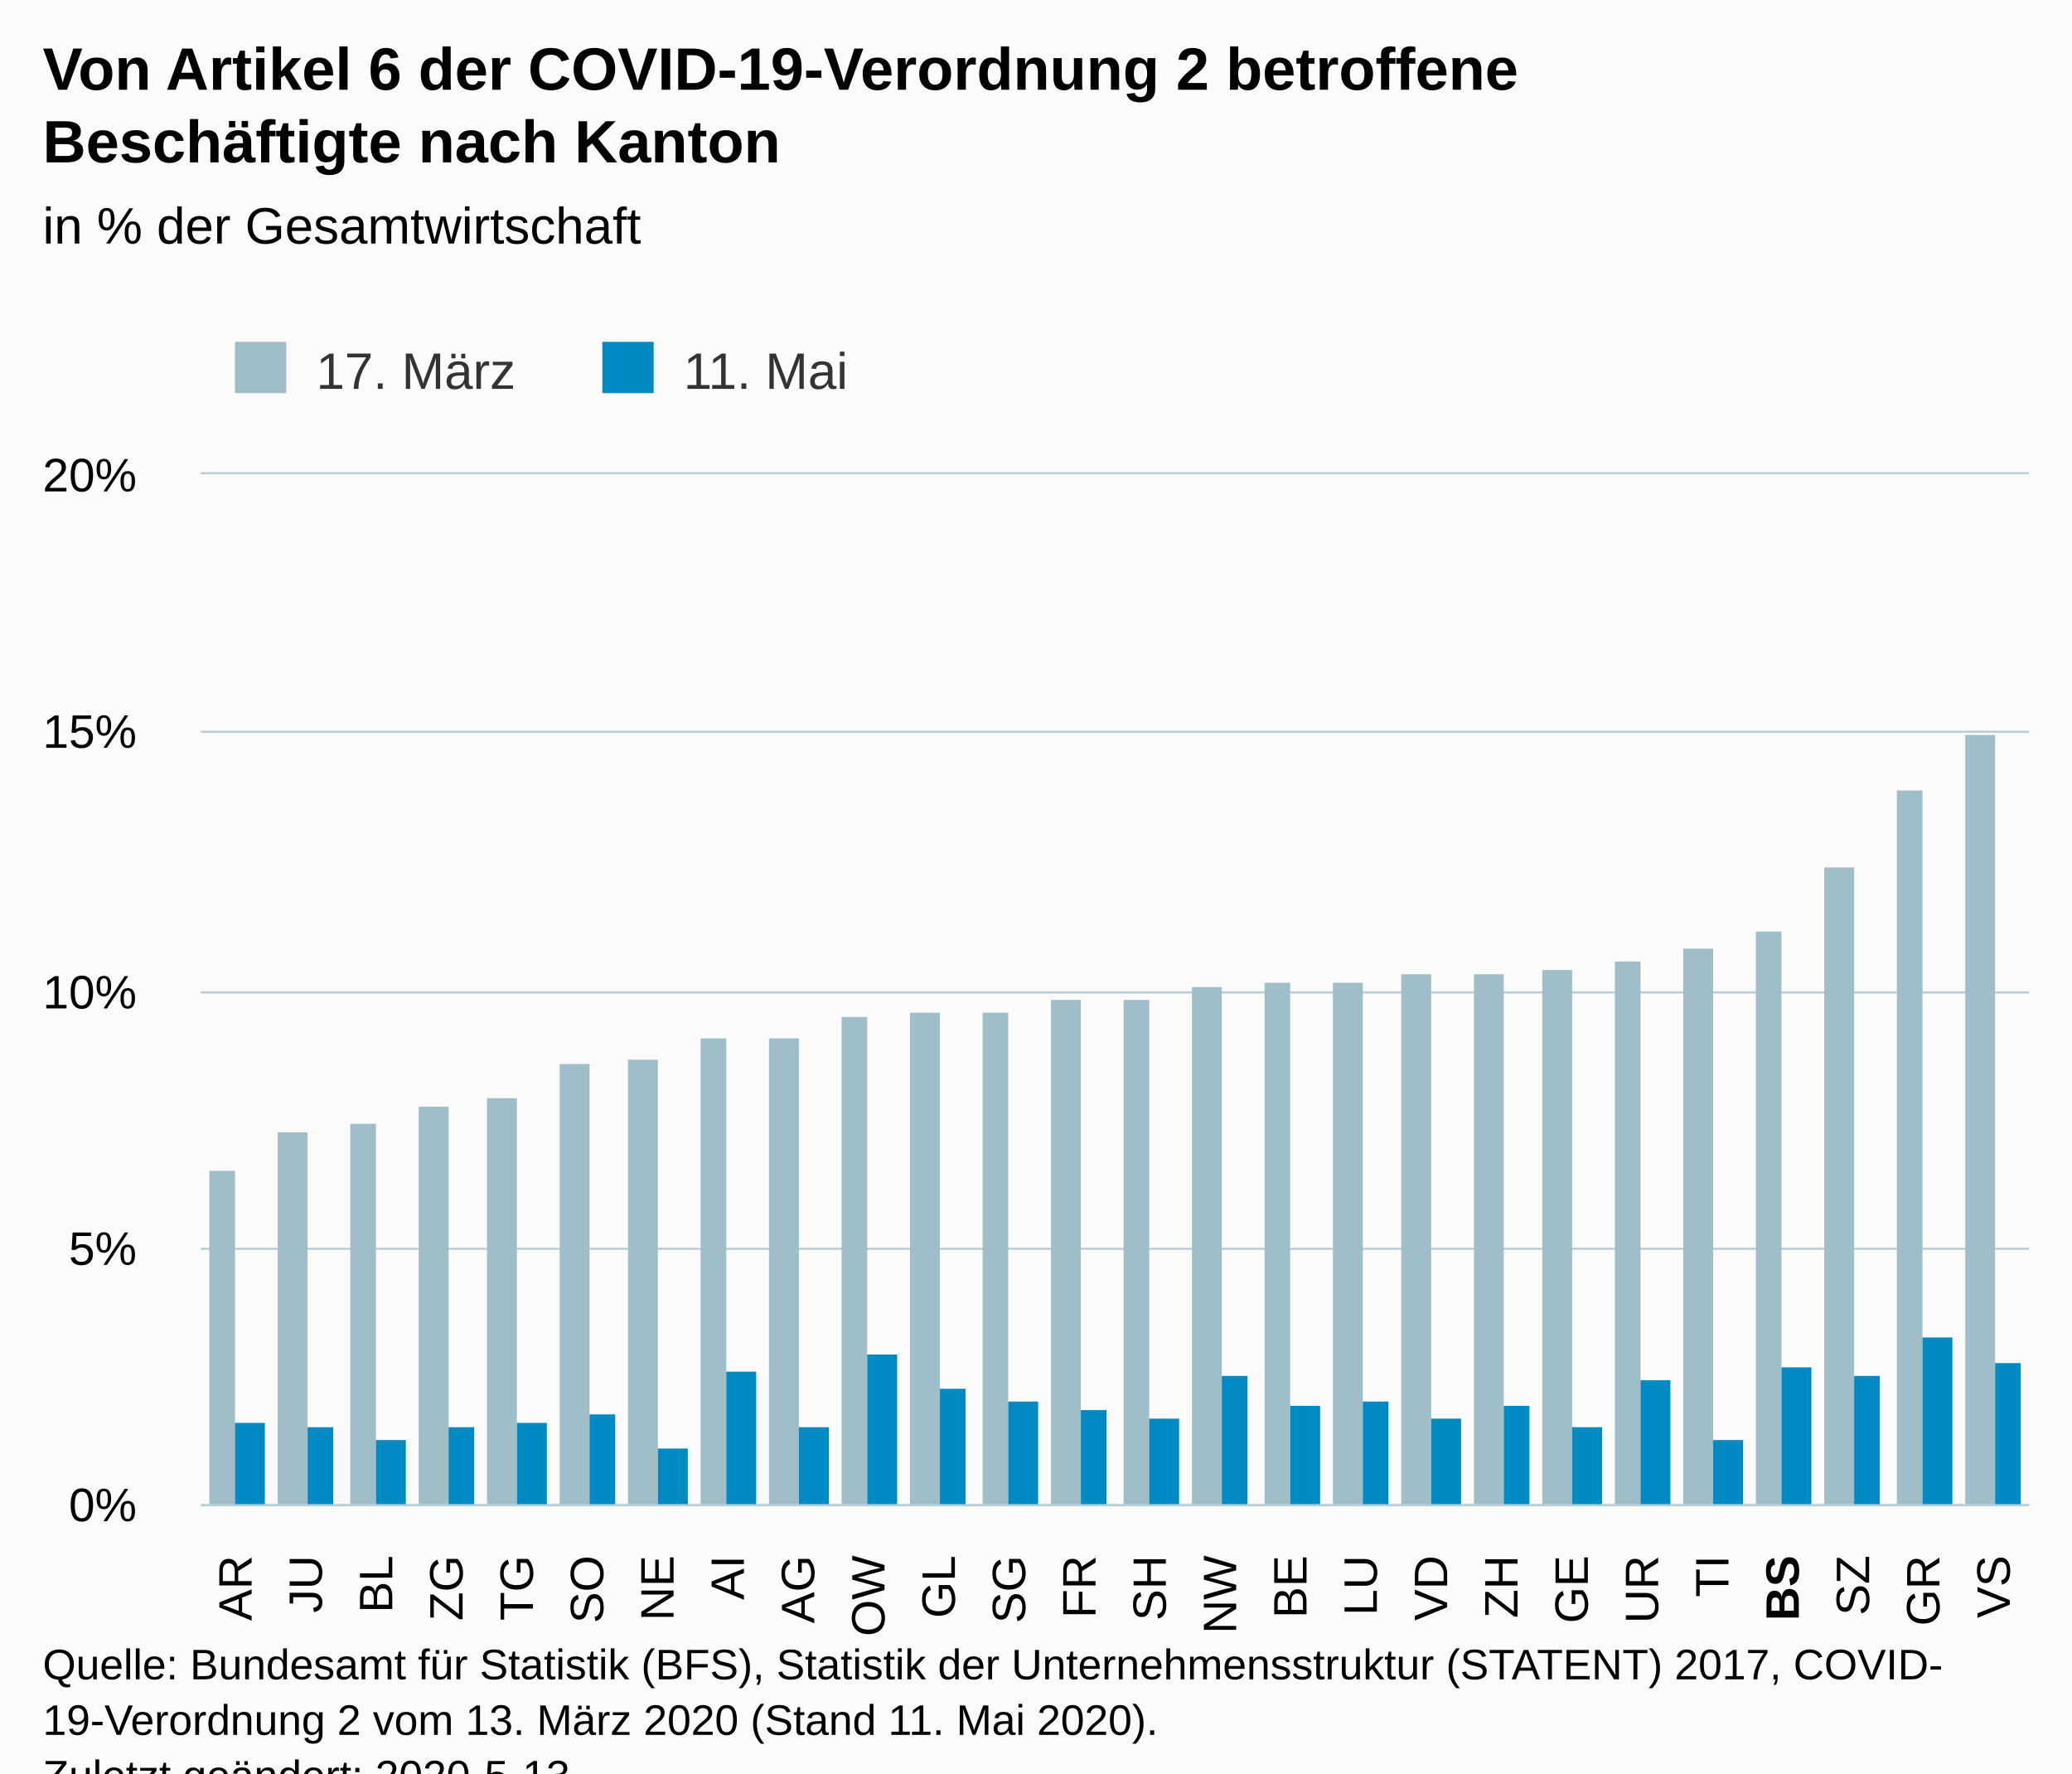
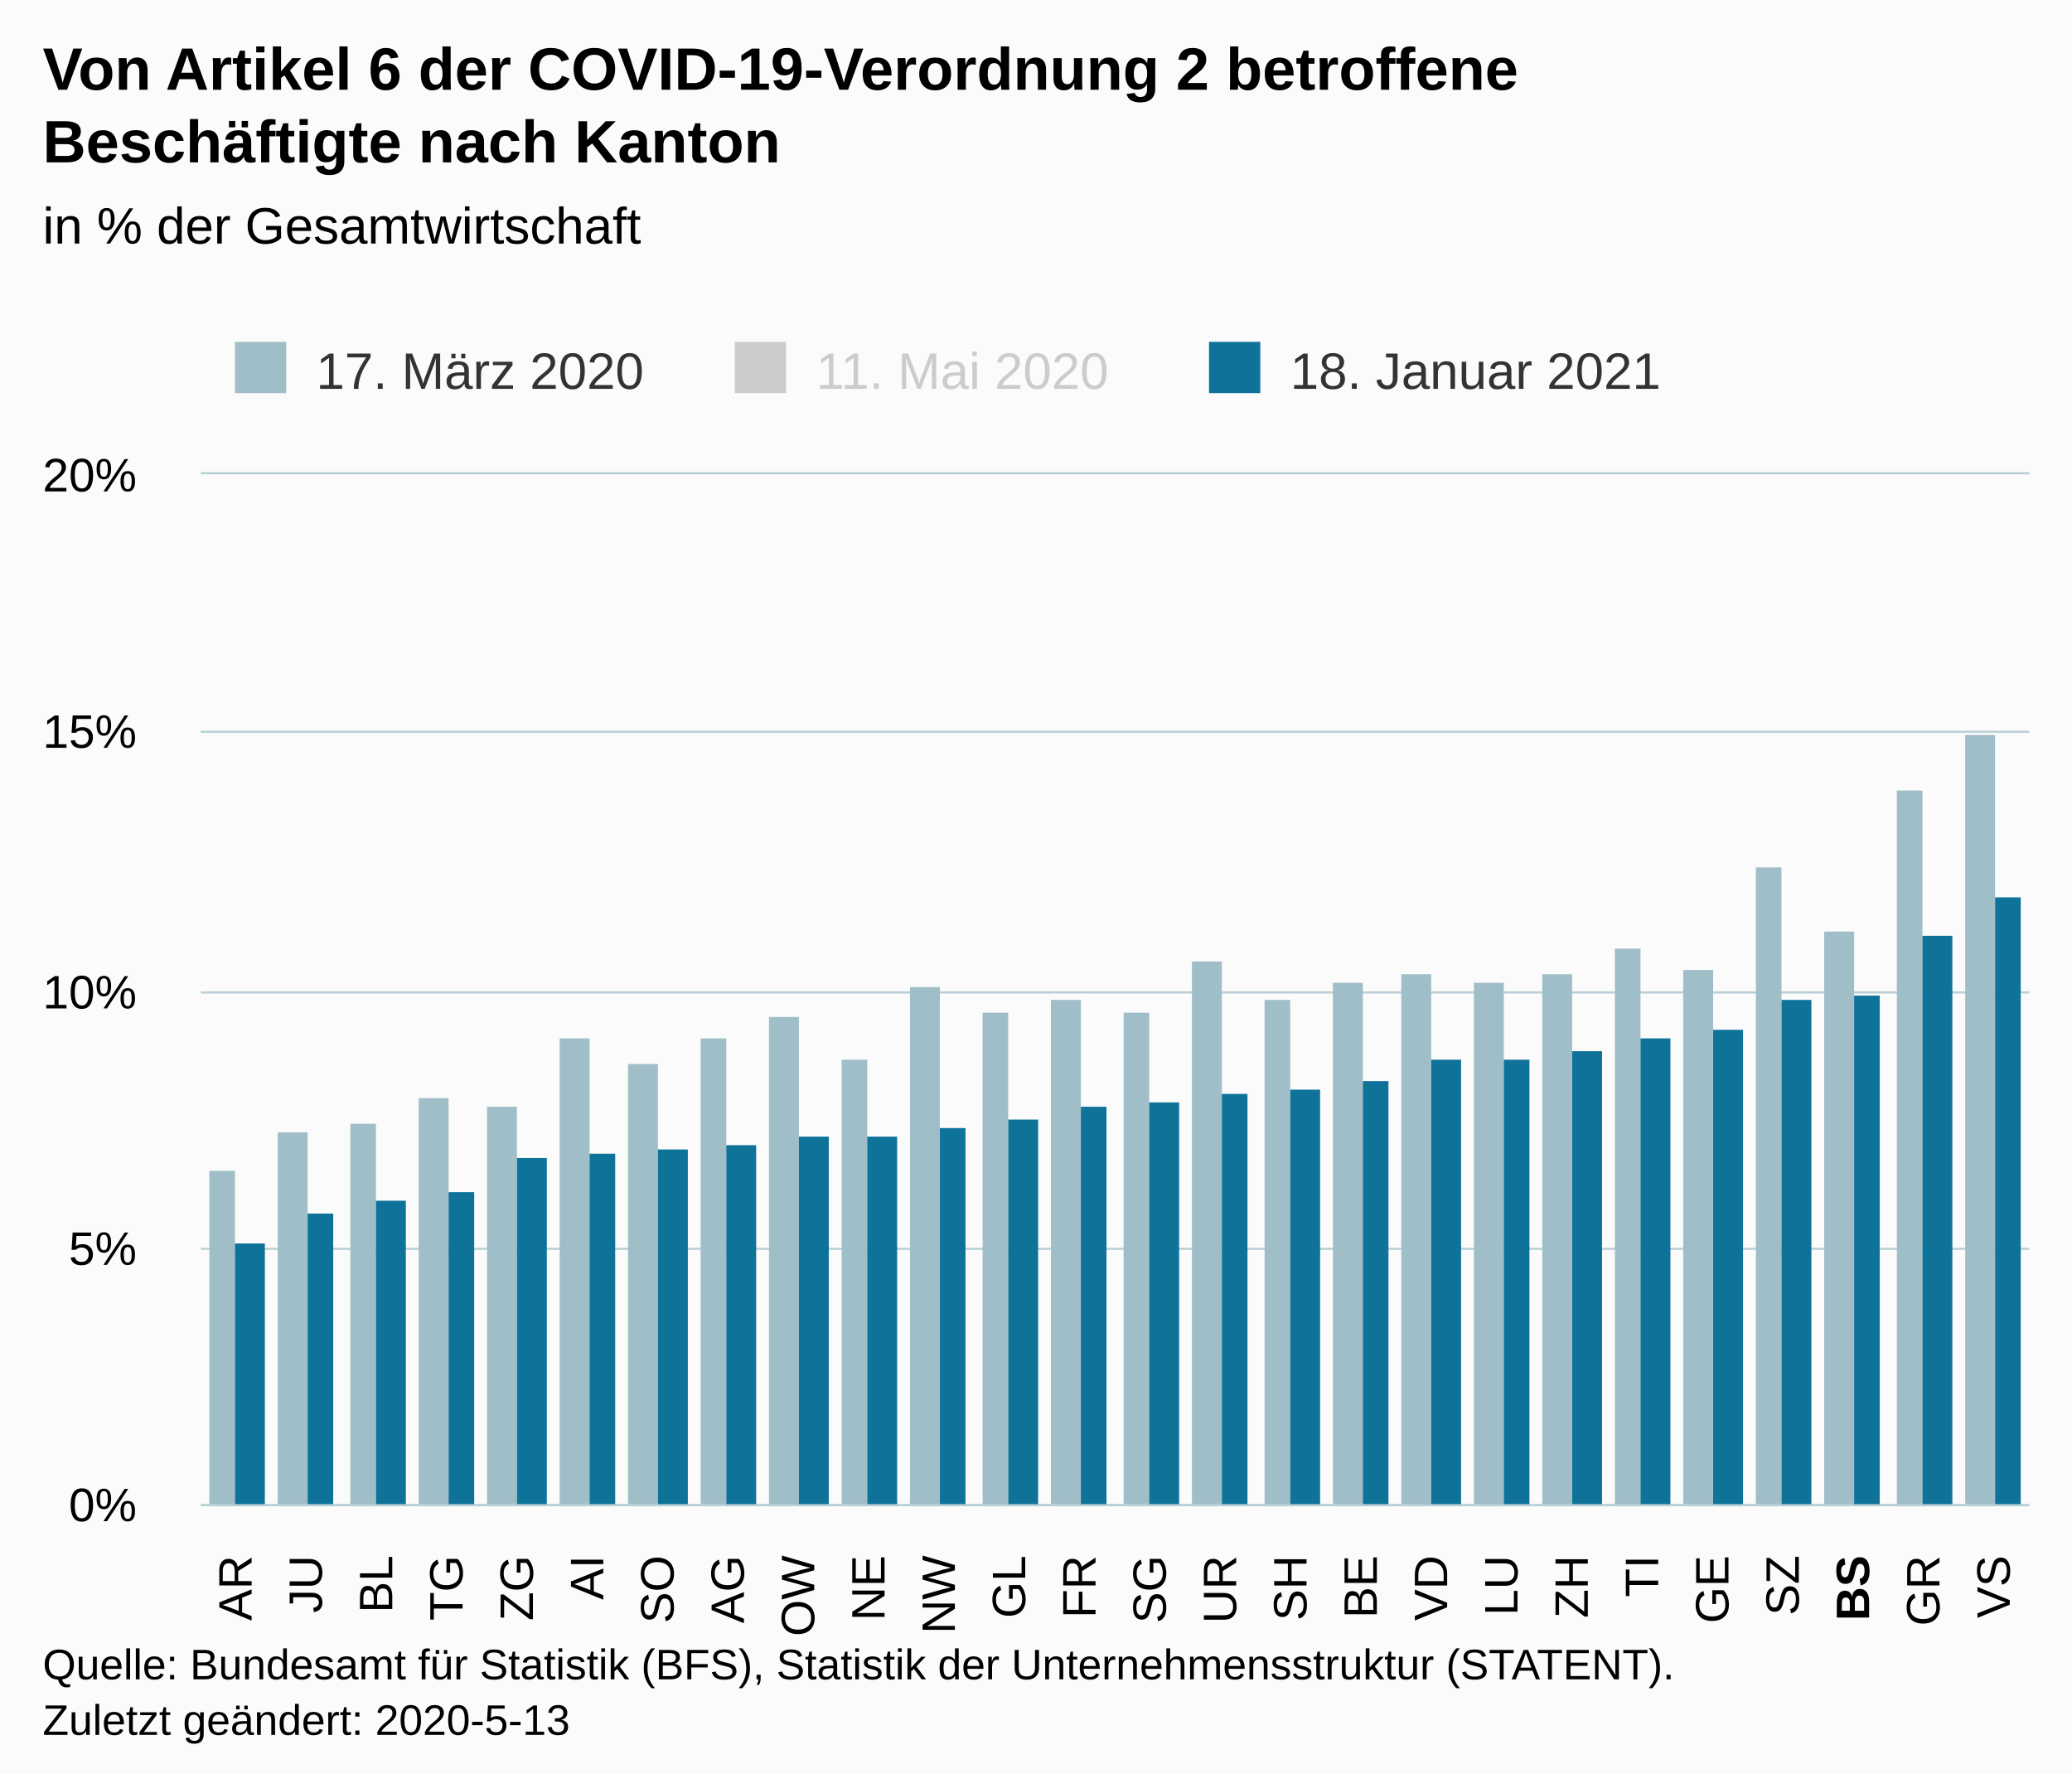
<svg xmlns="http://www.w3.org/2000/svg" version="1.1" class="highcharts-root" style="font-family:Arial;font-size:12px;" viewBox="0 0 485 415">
  <defs>
-     <clipPath id="highcharts-l3eeclt-6">
+     <clipPath id="highcharts-koc18ab-84-">
      <rect x="0" y="0" width="428" height="241" fill="none" />
    </clipPath>
-     <clipPath id="highcharts-l3eeclt-7">
+     <clipPath id="highcharts-koc18ab-111-">
      <rect x="0" y="0" width="428" height="241" fill="none" />
    </clipPath>
  </defs>
  <rect fill="#fbfbfb" class="highcharts-background" x="0" y="0" width="485" height="428" rx="0" ry="0" />
  <rect fill="none" class="highcharts-plot-background" x="47" y="111" width="428" height="241" />
  <g class="highcharts-pane-group" data-z-index="0" />
-   <g class="highcharts-grid highcharts-xaxis-grid " data-z-index="1">
+   <g class="highcharts-grid highcharts-xaxis-grid" data-z-index="1">
    <path fill="none" data-z-index="1" class="highcharts-grid-line" d="M 62.5 111 L 62.5 352" opacity="1" />
    <path fill="none" data-z-index="1" class="highcharts-grid-line" d="M 79.5 111 L 79.5 352" opacity="1" />
    <path fill="none" data-z-index="1" class="highcharts-grid-line" d="M 95.5 111 L 95.5 352" opacity="1" />
    <path fill="none" data-z-index="1" class="highcharts-grid-line" d="M 112.5 111 L 112.5 352" opacity="1" />
    <path fill="none" data-z-index="1" class="highcharts-grid-line" d="M 128.5 111 L 128.5 352" opacity="1" />
    <path fill="none" data-z-index="1" class="highcharts-grid-line" d="M 145.5 111 L 145.5 352" opacity="1" />
    <path fill="none" data-z-index="1" class="highcharts-grid-line" d="M 161.5 111 L 161.5 352" opacity="1" />
    <path fill="none" data-z-index="1" class="highcharts-grid-line" d="M 178.5 111 L 178.5 352" opacity="1" />
    <path fill="none" data-z-index="1" class="highcharts-grid-line" d="M 194.5 111 L 194.5 352" opacity="1" />
    <path fill="none" data-z-index="1" class="highcharts-grid-line" d="M 211.5 111 L 211.5 352" opacity="1" />
    <path fill="none" data-z-index="1" class="highcharts-grid-line" d="M 227.5 111 L 227.5 352" opacity="1" />
    <path fill="none" data-z-index="1" class="highcharts-grid-line" d="M 244.5 111 L 244.5 352" opacity="1" />
    <path fill="none" data-z-index="1" class="highcharts-grid-line" d="M 260.5 111 L 260.5 352" opacity="1" />
    <path fill="none" data-z-index="1" class="highcharts-grid-line" d="M 276.5 111 L 276.5 352" opacity="1" />
    <path fill="none" data-z-index="1" class="highcharts-grid-line" d="M 293.5 111 L 293.5 352" opacity="1" />
    <path fill="none" data-z-index="1" class="highcharts-grid-line" d="M 309.5 111 L 309.5 352" opacity="1" />
    <path fill="none" data-z-index="1" class="highcharts-grid-line" d="M 326.5 111 L 326.5 352" opacity="1" />
    <path fill="none" data-z-index="1" class="highcharts-grid-line" d="M 342.5 111 L 342.5 352" opacity="1" />
    <path fill="none" data-z-index="1" class="highcharts-grid-line" d="M 359.5 111 L 359.5 352" opacity="1" />
    <path fill="none" data-z-index="1" class="highcharts-grid-line" d="M 375.5 111 L 375.5 352" opacity="1" />
    <path fill="none" data-z-index="1" class="highcharts-grid-line" d="M 392.5 111 L 392.5 352" opacity="1" />
    <path fill="none" data-z-index="1" class="highcharts-grid-line" d="M 408.5 111 L 408.5 352" opacity="1" />
    <path fill="none" data-z-index="1" class="highcharts-grid-line" d="M 425.5 111 L 425.5 352" opacity="1" />
    <path fill="none" data-z-index="1" class="highcharts-grid-line" d="M 441.5 111 L 441.5 352" opacity="1" />
    <path fill="none" data-z-index="1" class="highcharts-grid-line" d="M 458.5 111 L 458.5 352" opacity="1" />
    <path fill="none" data-z-index="1" class="highcharts-grid-line" d="M 474.5 111 L 474.5 352" opacity="1" />
    <path fill="none" data-z-index="1" class="highcharts-grid-line" d="M 46.5 111 L 46.5 352" opacity="1" />
  </g>
-   <g class="highcharts-grid highcharts-yaxis-grid " data-z-index="1">
+   <g class="highcharts-grid highcharts-yaxis-grid" data-z-index="1">
    <path fill="none" stroke="#B9CFD7" stroke-width="0.5" data-z-index="1" class="highcharts-grid-line" d="M 47 352.25 L 475 352.25" opacity="1" />
    <path fill="none" stroke="#B9CFD7" stroke-width="0.5" data-z-index="1" class="highcharts-grid-line" d="M 47 292.25 L 475 292.25" opacity="1" />
    <path fill="none" stroke="#B9CFD7" stroke-width="0.5" data-z-index="1" class="highcharts-grid-line" d="M 47 232.25 L 475 232.25" opacity="1" />
    <path fill="none" stroke="#B9CFD7" stroke-width="0.5" data-z-index="1" class="highcharts-grid-line" d="M 47 171.25 L 475 171.25" opacity="1" />
    <path fill="none" stroke="#B9CFD7" stroke-width="0.5" data-z-index="1" class="highcharts-grid-line" d="M 47 110.75 L 475 110.75" opacity="1" />
  </g>
  <rect fill="none" class="highcharts-plot-border" data-z-index="1" x="47" y="111" width="428" height="241" />
-   <g class="highcharts-axis highcharts-xaxis " data-z-index="2">
+   <g class="highcharts-axis highcharts-xaxis" data-z-index="2">
    <path fill="none" class="highcharts-axis-line" stroke="#B9CFD7" stroke-width="0.5" data-z-index="7" d="M 47 352.25 L 475 352.25" />
  </g>
-   <g class="highcharts-axis highcharts-yaxis " data-z-index="2">
+   <g class="highcharts-axis highcharts-yaxis" data-z-index="2">
    <path fill="none" class="highcharts-axis-line" data-z-index="7" d="M 47 111 L 47 352" />
  </g>
  <g class="highcharts-series-group" data-z-index="3">
-     <g data-z-index="0.1" class="highcharts-series highcharts-series-0 highcharts-column-series " transform="translate(47,111) scale(1 1)" clip-path="url(#highcharts-l3eeclt-7)">
-       <rect x="2" y="163" width="6" height="79" fill="#A0BEC8" class="highcharts-point" />
-       <rect x="18" y="154" width="7" height="88" fill="#A0BEC8" class="highcharts-point" />
-       <rect x="35" y="152" width="6" height="90" fill="#A0BEC8" class="highcharts-point" />
-       <rect x="51" y="148" width="7" height="94" fill="#A0BEC8" class="highcharts-point" />
-       <rect x="67" y="146" width="7" height="96" fill="#A0BEC8" class="highcharts-point" />
-       <rect x="84" y="138" width="7" height="104" fill="#A0BEC8" class="highcharts-point" />
-       <rect x="100" y="137" width="7" height="105" fill="#A0BEC8" class="highcharts-point" />
-       <rect x="117" y="132" width="6" height="110" fill="#A0BEC8" class="highcharts-point" />
-       <rect x="133" y="132" width="7" height="110" fill="#A0BEC8" class="highcharts-point" />
-       <rect x="150" y="127" width="6" height="115" fill="#A0BEC8" class="highcharts-point" />
-       <rect x="166" y="126" width="7" height="116" fill="#A0BEC8" class="highcharts-point" />
-       <rect x="183" y="126" width="6" height="116" fill="#A0BEC8" class="highcharts-point" />
-       <rect x="199" y="123" width="7" height="119" fill="#A0BEC8" class="highcharts-point" />
-       <rect x="216" y="123" width="6" height="119" fill="#A0BEC8" class="highcharts-point" />
-       <rect x="232" y="120" width="7" height="122" fill="#A0BEC8" class="highcharts-point" />
-       <rect x="249" y="119" width="6" height="123" fill="#A0BEC8" class="highcharts-point" />
-       <rect x="265" y="119" width="7" height="123" fill="#A0BEC8" class="highcharts-point" />
-       <rect x="281" y="117" width="7" height="125" fill="#A0BEC8" class="highcharts-point" />
-       <rect x="298" y="117" width="7" height="125" fill="#A0BEC8" class="highcharts-point" />
-       <rect x="314" y="116" width="7" height="126" fill="#A0BEC8" class="highcharts-point" />
-       <rect x="331" y="114" width="6" height="128" fill="#A0BEC8" class="highcharts-point" />
-       <rect x="347" y="111" width="7" height="131" fill="#A0BEC8" class="highcharts-point" />
-       <rect x="364" y="107" width="6" height="135" fill="#A0BEC8" class="highcharts-point" />
-       <rect x="380" y="92" width="7" height="150" fill="#A0BEC8" class="highcharts-point" />
-       <rect x="397" y="74" width="6" height="168" fill="#A0BEC8" class="highcharts-point" />
-       <rect x="413" y="61" width="7" height="181" fill="#A0BEC8" class="highcharts-point" />
+     <g class="highcharts-series highcharts-series-0 highcharts-column-series" data-z-index="0.1" opacity="1" transform="translate(47,111) scale(1 1)" clip-path="url(#highcharts-koc18ab-111-)">
+       <rect x="2" y="163" width="6" height="79" fill="#A0BEC8" opacity="1" class="highcharts-point" />
+       <rect x="18" y="154" width="7" height="88" fill="#A0BEC8" opacity="1" class="highcharts-point" />
+       <rect x="35" y="152" width="6" height="90" fill="#A0BEC8" opacity="1" class="highcharts-point" />
+       <rect x="51" y="146" width="7" height="96" fill="#A0BEC8" opacity="1" class="highcharts-point" />
+       <rect x="67" y="148" width="7" height="94" fill="#A0BEC8" opacity="1" class="highcharts-point" />
+       <rect x="84" y="132" width="7" height="110" fill="#A0BEC8" opacity="1" class="highcharts-point" />
+       <rect x="100" y="138" width="7" height="104" fill="#A0BEC8" opacity="1" class="highcharts-point" />
+       <rect x="117" y="132" width="6" height="110" fill="#A0BEC8" opacity="1" class="highcharts-point" />
+       <rect x="133" y="127" width="7" height="115" fill="#A0BEC8" opacity="1" class="highcharts-point" />
+       <rect x="150" y="137" width="6" height="105" fill="#A0BEC8" opacity="1" class="highcharts-point" />
+       <rect x="166" y="120" width="7" height="122" fill="#A0BEC8" opacity="1" class="highcharts-point" />
+       <rect x="183" y="126" width="6" height="116" fill="#A0BEC8" opacity="1" class="highcharts-point" />
+       <rect x="199" y="123" width="7" height="119" fill="#A0BEC8" opacity="1" class="highcharts-point" />
+       <rect x="216" y="126" width="6" height="116" fill="#A0BEC8" opacity="1" class="highcharts-point" />
+       <rect x="232" y="114" width="7" height="128" fill="#A0BEC8" opacity="1" class="highcharts-point" />
+       <rect x="249" y="123" width="6" height="119" fill="#A0BEC8" opacity="1" class="highcharts-point" />
+       <rect x="265" y="119" width="7" height="123" fill="#A0BEC8" opacity="1" class="highcharts-point" />
+       <rect x="281" y="117" width="7" height="125" fill="#A0BEC8" opacity="1" class="highcharts-point" />
+       <rect x="298" y="119" width="7" height="123" fill="#A0BEC8" opacity="1" class="highcharts-point" />
+       <rect x="314" y="117" width="7" height="125" fill="#A0BEC8" opacity="1" class="highcharts-point" />
+       <rect x="331" y="111" width="6" height="131" fill="#A0BEC8" opacity="1" class="highcharts-point" />
+       <rect x="347" y="116" width="7" height="126" fill="#A0BEC8" opacity="1" class="highcharts-point" />
+       <rect x="364" y="92" width="6" height="150" fill="#A0BEC8" opacity="1" class="highcharts-point" />
+       <rect x="380" y="107" width="7" height="135" fill="#A0BEC8" opacity="1" class="highcharts-point" />
+       <rect x="397" y="74" width="6" height="168" fill="#A0BEC8" opacity="1" class="highcharts-point" />
+       <rect x="413" y="61" width="7" height="181" fill="#A0BEC8" opacity="1" class="highcharts-point" />
    </g>
-     <g data-z-index="0.1" class="highcharts-markers highcharts-series-0 highcharts-column-series " transform="translate(47,111) scale(1 1)" clip-path="none" />
-     <g data-z-index="0.1" class="highcharts-series highcharts-series-1 highcharts-column-series " transform="translate(47,111) scale(1 1)" clip-path="url(#highcharts-l3eeclt-7)">
-       <rect x="8" y="222" width="7" height="20" fill="#008AC3" class="highcharts-point" />
-       <rect x="25" y="223" width="6" height="19" fill="#008AC3" class="highcharts-point" />
-       <rect x="41" y="226" width="7" height="16" fill="#008AC3" class="highcharts-point" />
-       <rect x="58" y="223" width="6" height="19" fill="#008AC3" class="highcharts-point" />
-       <rect x="74" y="222" width="7" height="20" fill="#008AC3" class="highcharts-point" />
-       <rect x="91" y="220" width="6" height="22" fill="#008AC3" class="highcharts-point" />
-       <rect x="107" y="228" width="7" height="14" fill="#008AC3" class="highcharts-point" />
-       <rect x="123" y="210" width="7" height="32" fill="#008AC3" class="highcharts-point" />
-       <rect x="140" y="223" width="7" height="19" fill="#008AC3" class="highcharts-point" />
-       <rect x="156" y="206" width="7" height="36" fill="#008AC3" class="highcharts-point" />
-       <rect x="173" y="214" width="6" height="28" fill="#008AC3" class="highcharts-point" />
-       <rect x="189" y="217" width="7" height="25" fill="#008AC3" class="highcharts-point" />
-       <rect x="206" y="219" width="6" height="23" fill="#008AC3" class="highcharts-point" />
-       <rect x="222" y="221" width="7" height="21" fill="#008AC3" class="highcharts-point" />
-       <rect x="239" y="211" width="6" height="31" fill="#008AC3" class="highcharts-point" />
-       <rect x="255" y="218" width="7" height="24" fill="#008AC3" class="highcharts-point" />
-       <rect x="272" y="217" width="6" height="25" fill="#008AC3" class="highcharts-point" />
-       <rect x="288" y="221" width="7" height="21" fill="#008AC3" class="highcharts-point" />
-       <rect x="305" y="218" width="6" height="24" fill="#008AC3" class="highcharts-point" />
-       <rect x="321" y="223" width="7" height="19" fill="#008AC3" class="highcharts-point" />
-       <rect x="337" y="212" width="7" height="30" fill="#008AC3" class="highcharts-point" />
-       <rect x="354" y="226" width="7" height="16" fill="#008AC3" class="highcharts-point" />
-       <rect x="370" y="209" width="7" height="33" fill="#008AC3" class="highcharts-point" />
-       <rect x="387" y="211" width="6" height="31" fill="#008AC3" class="highcharts-point" />
-       <rect x="403" y="202" width="7" height="40" fill="#008AC3" class="highcharts-point" />
-       <rect x="420" y="208" width="6" height="34" fill="#008AC3" class="highcharts-point" />
+     <g class="highcharts-markers highcharts-series-0 highcharts-column-series" data-z-index="0.1" opacity="1" transform="translate(47,111) scale(1 1)" clip-path="none" />
+     <g class="highcharts-series highcharts-series-1 highcharts-column-series" visibility="hidden" data-z-index="0.1" opacity="1" transform="translate(47,111) scale(1 1)" clip-path="url(#highcharts-koc18ab-111-)" />
+     <g class="highcharts-markers highcharts-series-1 highcharts-column-series" visibility="hidden" data-z-index="0.1" opacity="1" transform="translate(47,111) scale(1 1)" clip-path="none" />
+     <g class="highcharts-series highcharts-series-2 highcharts-column-series" data-z-index="0.1" opacity="1" transform="translate(47,111) scale(1 1)" clip-path="url(#highcharts-koc18ab-111-)">
+       <rect x="8" y="180" width="7" height="62" fill="#0F7399" opacity="1" class="highcharts-point" />
+       <rect x="25" y="173" width="6" height="69" fill="#0F7399" opacity="1" class="highcharts-point" />
+       <rect x="41" y="170" width="7" height="72" fill="#0F7399" opacity="1" class="highcharts-point" />
+       <rect x="58" y="168" width="6" height="74" fill="#0F7399" opacity="1" class="highcharts-point" />
+       <rect x="74" y="160" width="7" height="82" fill="#0F7399" opacity="1" class="highcharts-point" />
+       <rect x="91" y="159" width="6" height="83" fill="#0F7399" opacity="1" class="highcharts-point" />
+       <rect x="107" y="158" width="7" height="84" fill="#0F7399" opacity="1" class="highcharts-point" />
+       <rect x="123" y="157" width="7" height="85" fill="#0F7399" opacity="1" class="highcharts-point" />
+       <rect x="140" y="155" width="7" height="87" fill="#0F7399" opacity="1" class="highcharts-point" />
+       <rect x="156" y="155" width="7" height="87" fill="#0F7399" opacity="1" class="highcharts-point" />
+       <rect x="173" y="153" width="6" height="89" fill="#0F7399" opacity="1" class="highcharts-point" />
+       <rect x="189" y="151" width="7" height="91" fill="#0F7399" opacity="1" class="highcharts-point" />
+       <rect x="206" y="148" width="6" height="94" fill="#0F7399" opacity="1" class="highcharts-point" />
+       <rect x="222" y="147" width="7" height="95" fill="#0F7399" opacity="1" class="highcharts-point" />
+       <rect x="239" y="145" width="6" height="97" fill="#0F7399" opacity="1" class="highcharts-point" />
+       <rect x="255" y="144" width="7" height="98" fill="#0F7399" opacity="1" class="highcharts-point" />
+       <rect x="272" y="142" width="6" height="100" fill="#0F7399" opacity="1" class="highcharts-point" />
+       <rect x="288" y="137" width="7" height="105" fill="#0F7399" opacity="1" class="highcharts-point" />
+       <rect x="305" y="137" width="6" height="105" fill="#0F7399" opacity="1" class="highcharts-point" />
+       <rect x="321" y="135" width="7" height="107" fill="#0F7399" opacity="1" class="highcharts-point" />
+       <rect x="337" y="132" width="7" height="110" fill="#0F7399" opacity="1" class="highcharts-point" />
+       <rect x="354" y="130" width="7" height="112" fill="#0F7399" opacity="1" class="highcharts-point" />
+       <rect x="370" y="123" width="7" height="119" fill="#0F7399" opacity="1" class="highcharts-point" />
+       <rect x="387" y="122" width="6" height="120" fill="#0F7399" opacity="1" class="highcharts-point" />
+       <rect x="403" y="108" width="7" height="134" fill="#0F7399" opacity="1" class="highcharts-point" />
+       <rect x="420" y="99" width="6" height="143" fill="#0F7399" opacity="1" class="highcharts-point" />
    </g>
-     <g data-z-index="0.1" class="highcharts-markers highcharts-series-1 highcharts-column-series " transform="translate(47,111) scale(1 1)" clip-path="none" />
+     <g class="highcharts-markers highcharts-series-2 highcharts-column-series" data-z-index="0.1" opacity="1" transform="translate(47,111) scale(1 1)" clip-path="none" />
  </g>
  <text x="10" text-anchor="start" class="highcharts-title" data-z-index="4" style="color:#000000;font-size:14px;font-weight:bold;fill:#000000;" y="21">
    <tspan>Von Artikel 6 der COVID-19-Verordnung 2 betroffene</tspan>
    <tspan dy="17" x="10">Beschäftigte nach Kanton</tspan>
  </text>
  <text x="10" text-anchor="start" class="highcharts-subtitle" data-z-index="4" style="color:#000000;font-size:12px;font-weight:normal;fill:#000000;" y="57">
    <tspan>in % der Gesamtwirtschaft</tspan>
  </text>
+   <text x="10" text-anchor="start" class="highcharts-caption" data-z-index="4" style="color:#666666;fill:#666666;" y="390" />
  <g class="highcharts-legend" data-z-index="7" transform="translate(45,73)">
-     <rect fill="none" class="highcharts-legend-box" rx="0" ry="0" x="0" y="0" width="162" height="26" visibility="visible" />
+     <rect fill="none" class="highcharts-legend-box" rx="0" ry="0" x="0" y="0" width="354" height="26" visibility="visible" />
    <g data-z-index="1">
      <g>
        <g class="highcharts-legend-item highcharts-column-series highcharts-color-undefined highcharts-series-0" data-z-index="1" transform="translate(8,3)">
-           <text x="21" style="color:#333333;font-size:12px;font-weight:normal;cursor:pointer;fill:#333333;" text-anchor="start" data-z-index="2" y="15">
-             <tspan>17. März</tspan>
+           <text x="21" style="color:#333333;cursor:pointer;font-size:12px;font-weight:normal;fill:#333333;" text-anchor="start" data-z-index="2" y="15">
+             <tspan>17. März 2020</tspan>
          </text>
          <rect x="2" y="4" width="12" height="12" fill="#A0BEC8" class="highcharts-point" data-z-index="3" />
        </g>
-         <g class="highcharts-legend-item highcharts-column-series highcharts-color-undefined highcharts-series-1" data-z-index="1" transform="translate(94,3)">
-           <text x="21" y="15" style="color:#333333;font-size:12px;font-weight:normal;cursor:pointer;fill:#333333;" text-anchor="start" data-z-index="2">
-             <tspan>11. Mai</tspan>
+         <g class="highcharts-legend-item highcharts-column-series highcharts-color-undefined highcharts-series-1 highcharts-legend-item-hidden" data-z-index="1" transform="translate(125,3)">
+           <text x="21" y="15" style="color:#cccccc;cursor:pointer;font-size:12px;font-weight:normal;fill:#cccccc;" text-anchor="start" data-z-index="2">
+             <tspan>11. Mai 2020</tspan>
          </text>
-           <rect x="2" y="4" width="12" height="12" fill="#008AC3" class="highcharts-point" data-z-index="3" />
+           <rect x="2" y="4" width="12" height="12" fill="#cccccc" class="highcharts-point" data-z-index="3" />
+         </g>
+         <g class="highcharts-legend-item highcharts-column-series highcharts-color-undefined highcharts-series-2" data-z-index="1" transform="translate(236,3)">
+           <text x="21" y="15" style="color:#333333;cursor:pointer;font-size:12px;font-weight:normal;fill:#333333;" text-anchor="start" data-z-index="2">
+             <tspan>18. Januar 2021</tspan>
+           </text>
+           <rect x="2" y="4" width="12" height="12" fill="#0F7399" class="highcharts-point" data-z-index="3" />
        </g>
      </g>
    </g>
  </g>
-   <g class="highcharts-axis-labels highcharts-xaxis-labels " data-z-index="7">
+   <g class="highcharts-axis-labels highcharts-xaxis-labels" data-z-index="7">
    <text x="58.897" style="color:#000000;cursor:default;font-size:11px;fill:#000000;" text-anchor="end" transform="translate(0,0) rotate(-90 58.89744 364)" y="364" opacity="1">AR</text>
    <text x="75.359" style="color:#000000;cursor:default;font-size:11px;fill:#000000;" text-anchor="end" transform="translate(0,0) rotate(-90 75.35897 364)" y="364" opacity="1">JU</text>
    <text x="91.821" style="color:#000000;cursor:default;font-size:11px;fill:#000000;" text-anchor="end" transform="translate(0,0) rotate(-90 91.82051 364)" y="364" opacity="1">BL</text>
-     <text x="108.282" style="color:#000000;cursor:default;font-size:11px;fill:#000000;" text-anchor="end" transform="translate(0,0) rotate(-90 108.2821 364)" y="364" opacity="1">ZG</text>
-     <text x="124.744" style="color:#000000;cursor:default;font-size:11px;fill:#000000;" text-anchor="end" transform="translate(0,0) rotate(-90 124.7436 364)" y="364" opacity="1">TG</text>
-     <text x="141.205" style="color:#000000;cursor:default;font-size:11px;fill:#000000;" text-anchor="end" transform="translate(0,0) rotate(-90 141.2051 364)" y="364" opacity="1">SO</text>
-     <text x="157.667" style="color:#000000;cursor:default;font-size:11px;fill:#000000;" text-anchor="end" transform="translate(0,0) rotate(-90 157.6667 364)" y="364" opacity="1">NE</text>
-     <text x="174.128" style="color:#000000;cursor:default;font-size:11px;fill:#000000;" text-anchor="end" transform="translate(0,0) rotate(-90 174.1282 364)" y="364" opacity="1">AI</text>
-     <text x="190.59" style="color:#000000;cursor:default;font-size:11px;fill:#000000;" text-anchor="end" transform="translate(0,0) rotate(-90 190.5897 364)" y="364" opacity="1">AG</text>
-     <text x="207.051" style="color:#000000;cursor:default;font-size:11px;fill:#000000;" text-anchor="end" transform="translate(0,0) rotate(-90 207.0513 364)" y="364" opacity="1">OW</text>
-     <text x="223.513" style="color:#000000;cursor:default;font-size:11px;fill:#000000;" text-anchor="end" transform="translate(0,0) rotate(-90 223.5128 364)" y="364" opacity="1">GL</text>
-     <text x="239.974" style="color:#000000;cursor:default;font-size:11px;fill:#000000;" text-anchor="end" transform="translate(0,0) rotate(-90 239.9744 364)" y="364" opacity="1">SG</text>
+     <text x="108.282" style="color:#000000;cursor:default;font-size:11px;fill:#000000;" text-anchor="end" transform="translate(0,0) rotate(-90 108.2821 364)" y="364" opacity="1">TG</text>
+     <text x="124.744" style="color:#000000;cursor:default;font-size:11px;fill:#000000;" text-anchor="end" transform="translate(0,0) rotate(-90 124.7436 364)" y="364" opacity="1">ZG</text>
+     <text x="141.205" style="color:#000000;cursor:default;font-size:11px;fill:#000000;" text-anchor="end" transform="translate(0,0) rotate(-90 141.2051 364)" y="364" opacity="1">AI</text>
+     <text x="157.667" style="color:#000000;cursor:default;font-size:11px;fill:#000000;" text-anchor="end" transform="translate(0,0) rotate(-90 157.6667 364)" y="364" opacity="1">SO</text>
+     <text x="174.128" style="color:#000000;cursor:default;font-size:11px;fill:#000000;" text-anchor="end" transform="translate(0,0) rotate(-90 174.1282 364)" y="364" opacity="1">AG</text>
+     <text x="190.59" style="color:#000000;cursor:default;font-size:11px;fill:#000000;" text-anchor="end" transform="translate(0,0) rotate(-90 190.5897 364)" y="364" opacity="1">OW</text>
+     <text x="207.051" style="color:#000000;cursor:default;font-size:11px;fill:#000000;" text-anchor="end" transform="translate(0,0) rotate(-90 207.0513 364)" y="364" opacity="1">NE</text>
+     <text x="223.513" style="color:#000000;cursor:default;font-size:11px;fill:#000000;" text-anchor="end" transform="translate(0,0) rotate(-90 223.5128 364)" y="364" opacity="1">NW</text>
+     <text x="239.974" style="color:#000000;cursor:default;font-size:11px;fill:#000000;" text-anchor="end" transform="translate(0,0) rotate(-90 239.9744 364)" y="364" opacity="1">GL</text>
    <text x="256.436" style="color:#000000;cursor:default;font-size:11px;fill:#000000;" text-anchor="end" transform="translate(0,0) rotate(-90 256.4359 364)" y="364" opacity="1">FR</text>
-     <text x="272.897" style="color:#000000;cursor:default;font-size:11px;fill:#000000;" text-anchor="end" transform="translate(0,0) rotate(-90 272.8974 364)" y="364" opacity="1">SH</text>
-     <text x="289.359" style="color:#000000;cursor:default;font-size:11px;fill:#000000;" text-anchor="end" transform="translate(0,0) rotate(-90 289.359 364)" y="364" opacity="1">NW</text>
-     <text x="305.821" style="color:#000000;cursor:default;font-size:11px;fill:#000000;" text-anchor="end" transform="translate(0,0) rotate(-90 305.8205 364)" y="364" opacity="1">BE</text>
-     <text x="322.282" style="color:#000000;cursor:default;font-size:11px;fill:#000000;" text-anchor="end" transform="translate(0,0) rotate(-90 322.2821 364)" y="364" opacity="1">LU</text>
+     <text x="272.897" style="color:#000000;cursor:default;font-size:11px;fill:#000000;" text-anchor="end" transform="translate(0,0) rotate(-90 272.8974 364)" y="364" opacity="1">SG</text>
+     <text x="289.359" style="color:#000000;cursor:default;font-size:11px;fill:#000000;" text-anchor="end" transform="translate(0,0) rotate(-90 289.359 364)" y="364" opacity="1">UR</text>
+     <text x="305.821" style="color:#000000;cursor:default;font-size:11px;fill:#000000;" text-anchor="end" transform="translate(0,0) rotate(-90 305.8205 364)" y="364" opacity="1">SH</text>
+     <text x="322.282" style="color:#000000;cursor:default;font-size:11px;fill:#000000;" text-anchor="end" transform="translate(0,0) rotate(-90 322.2821 364)" y="364" opacity="1">BE</text>
    <text x="338.744" style="color:#000000;cursor:default;font-size:11px;fill:#000000;" text-anchor="end" transform="translate(0,0) rotate(-90 338.7436 364)" y="364" opacity="1">VD</text>
-     <text x="355.205" style="color:#000000;cursor:default;font-size:11px;fill:#000000;" text-anchor="end" transform="translate(0,0) rotate(-90 355.2051 364)" y="364" opacity="1">ZH</text>
-     <text x="371.667" style="color:#000000;cursor:default;font-size:11px;fill:#000000;" text-anchor="end" transform="translate(0,0) rotate(-90 371.6667 364)" y="364" opacity="1">GE</text>
-     <text x="388.128" style="color:#000000;cursor:default;font-size:11px;fill:#000000;" text-anchor="end" transform="translate(0,0) rotate(-90 388.1282 364)" y="364" opacity="1">UR</text>
-     <text x="404.59" style="color:#000000;cursor:default;font-size:11px;fill:#000000;" text-anchor="end" transform="translate(0,0) rotate(-90 404.5897 364)" y="364" opacity="1">TI</text>
-     <text x="421.051" style="color:#000000;cursor:default;font-size:11px;fill:#000000;" text-anchor="end" transform="translate(0,0) rotate(-90 421.0513 364)" y="364" opacity="1">
+     <text x="355.205" style="color:#000000;cursor:default;font-size:11px;fill:#000000;" text-anchor="end" transform="translate(0,0) rotate(-90 355.2051 364)" y="364" opacity="1">LU</text>
+     <text x="371.667" style="color:#000000;cursor:default;font-size:11px;fill:#000000;" text-anchor="end" transform="translate(0,0) rotate(-90 371.6667 364)" y="364" opacity="1">ZH</text>
+     <text x="388.128" style="color:#000000;cursor:default;font-size:11px;fill:#000000;" text-anchor="end" transform="translate(0,0) rotate(-90 388.1282 364)" y="364" opacity="1">TI</text>
+     <text x="404.59" style="color:#000000;cursor:default;font-size:11px;fill:#000000;" text-anchor="end" transform="translate(0,0) rotate(-90 404.5897 364)" y="364" opacity="1">GE</text>
+     <text x="421.051" style="color:#000000;cursor:default;font-size:11px;fill:#000000;" text-anchor="end" transform="translate(0,0) rotate(-90 421.0513 364)" y="364" opacity="1">SZ</text>
+     <text x="437.513" style="color:#000000;cursor:default;font-size:11px;fill:#000000;" text-anchor="end" transform="translate(0,0) rotate(-90 437.5128 364)" y="364" opacity="1">
      <tspan style="font-weight:bold">BS</tspan>
    </text>
-     <text x="437.513" style="color:#000000;cursor:default;font-size:11px;fill:#000000;" text-anchor="end" transform="translate(0,0) rotate(-90 437.5128 364)" y="364" opacity="1">SZ</text>
    <text x="453.974" style="color:#000000;cursor:default;font-size:11px;fill:#000000;" text-anchor="end" transform="translate(0,0) rotate(-90 453.9744 364)" y="364" opacity="1">GR</text>
    <text x="470.436" style="color:#000000;cursor:default;font-size:11px;fill:#000000;" text-anchor="end" transform="translate(0,0) rotate(-90 470.4359 364)" y="364" opacity="1">VS</text>
  </g>
-   <g class="highcharts-axis-labels highcharts-yaxis-labels " data-z-index="7">
+   <g class="highcharts-axis-labels highcharts-yaxis-labels" data-z-index="7">
    <text x="32" style="color:#000000;cursor:default;font-size:11px;fill:#000000;" text-anchor="end" transform="translate(0,0)" y="356" opacity="1">0%</text>
    <text x="32" style="color:#000000;cursor:default;font-size:11px;fill:#000000;" text-anchor="end" transform="translate(0,0)" y="296" opacity="1">5%</text>
    <text x="32" style="color:#000000;cursor:default;font-size:11px;fill:#000000;" text-anchor="end" transform="translate(0,0)" y="236" opacity="1">10%</text>
    <text x="32" style="color:#000000;cursor:default;font-size:11px;fill:#000000;" text-anchor="end" transform="translate(0,0)" y="175" opacity="1">15%</text>
    <text x="32" style="color:#000000;cursor:default;font-size:11px;fill:#000000;" text-anchor="end" transform="translate(0,0)" y="115" opacity="1">20%</text>
  </g>
  <text x="10" class="highcharts-credits" text-anchor="start" data-z-index="8" style="cursor:default;color:#000000;font-size:10px;fill:#000000;" y="393">
-     <tspan>Quelle: Bundesamt für Statistik (BFS), Statistik der Unternehmensstruktur (STATENT) 2017, COVID-</tspan>
-     <tspan dy="13" x="10">19-Verordnung  2 vom 13. März 2020 (Stand 11. Mai  2020).</tspan>
+     <tspan>Quelle: Bundesamt für Statistik (BFS), Statistik der Unternehmensstruktur (STATENT).</tspan>
    <tspan x="10" dy="13">Zuletzt geändert: 2020-5-13</tspan>
  </text>
</svg>
